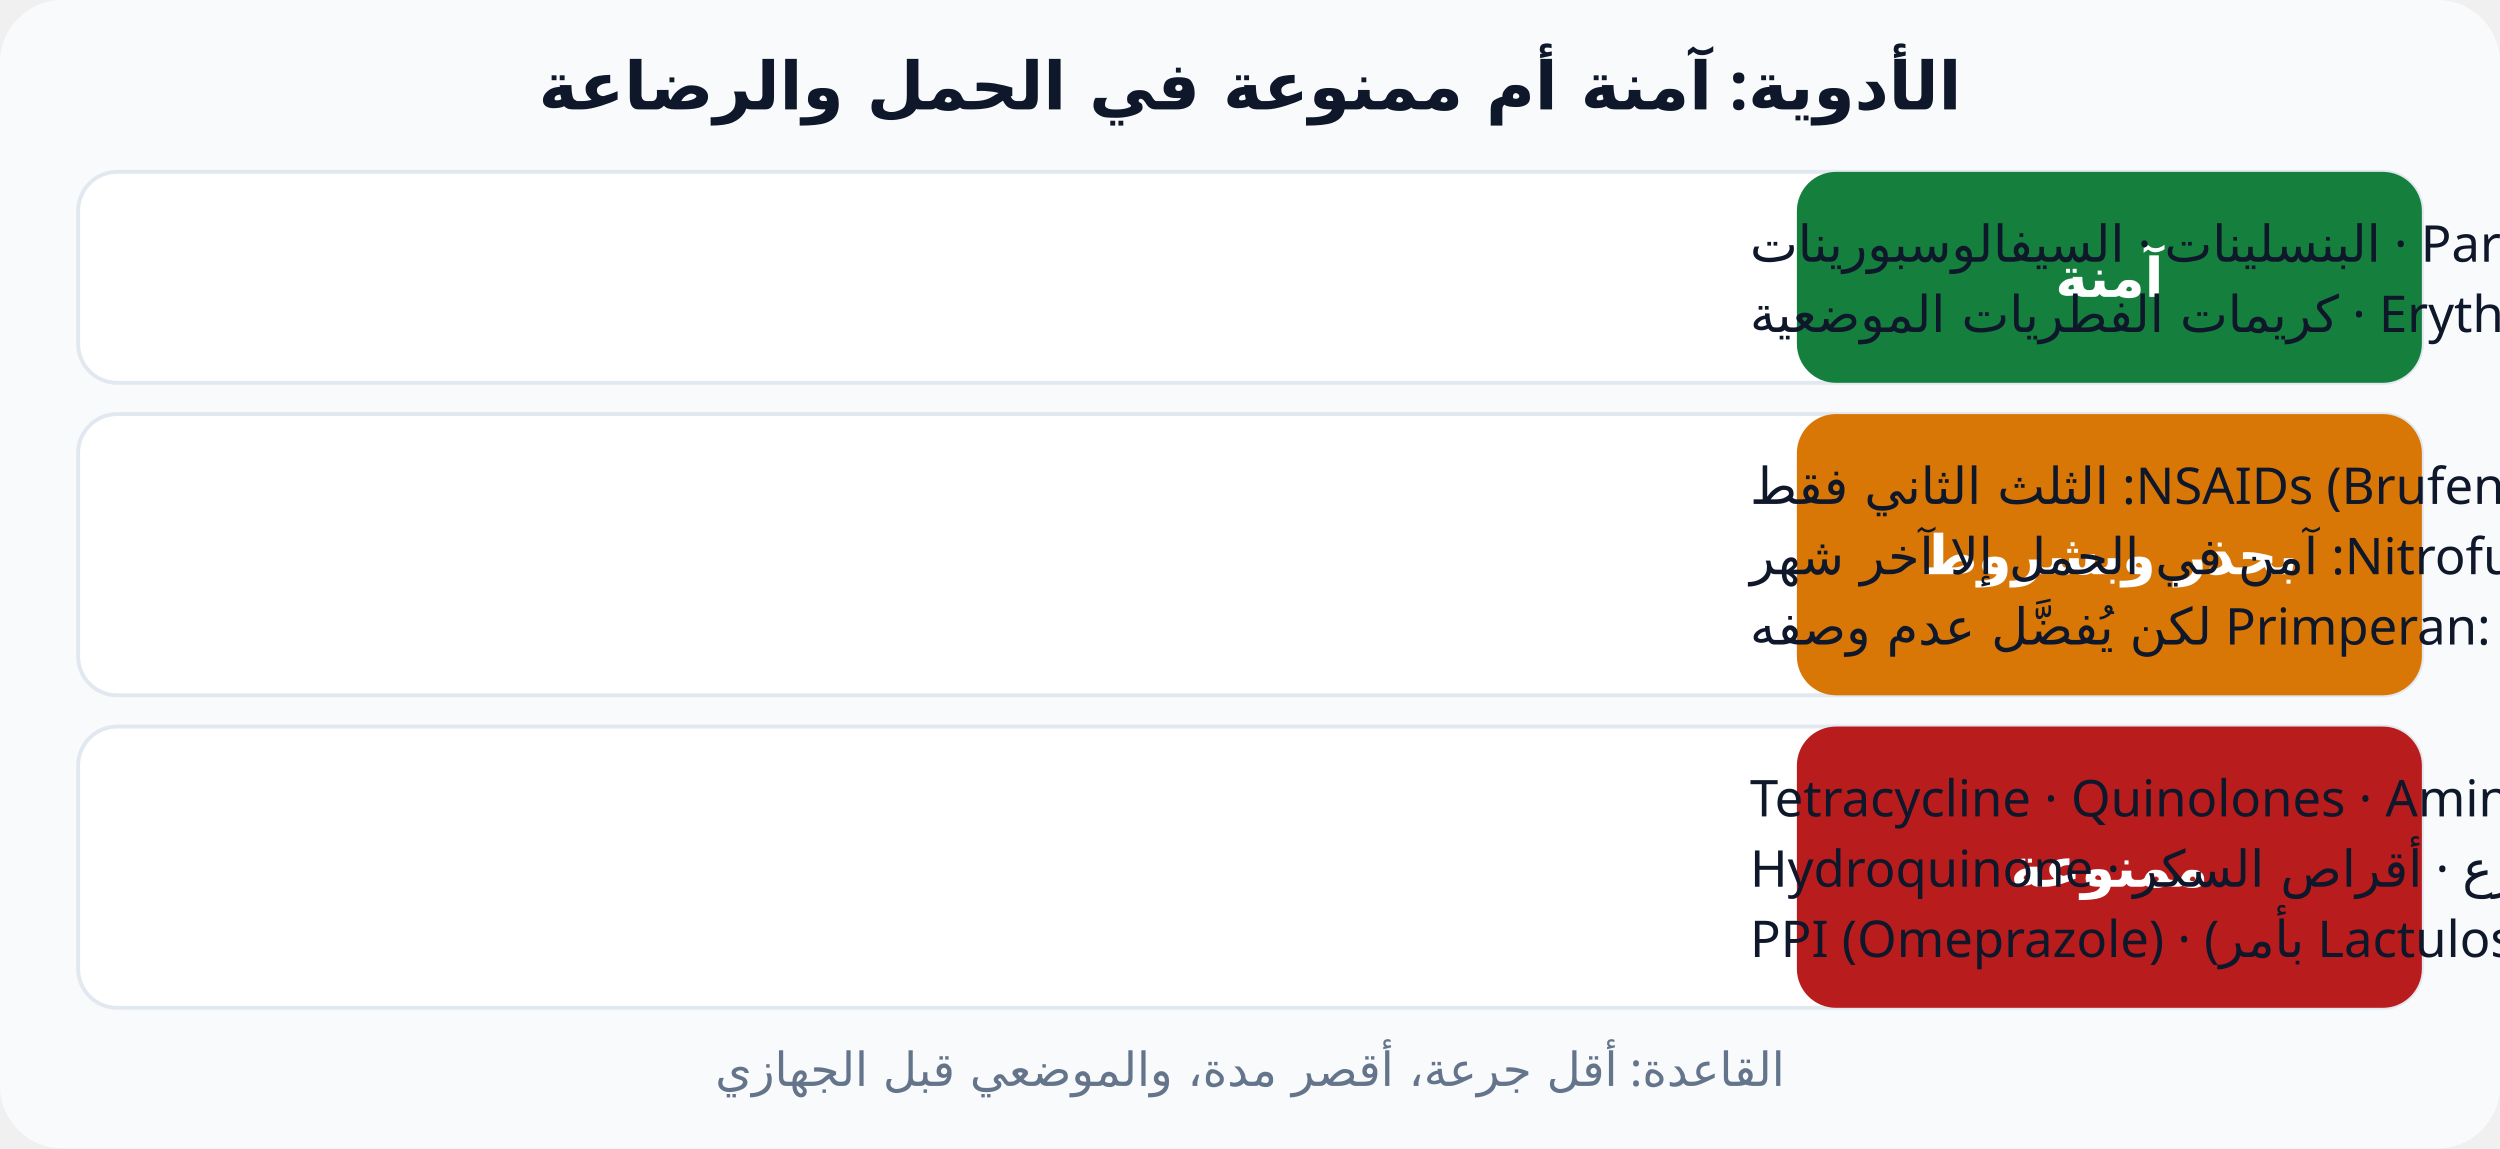
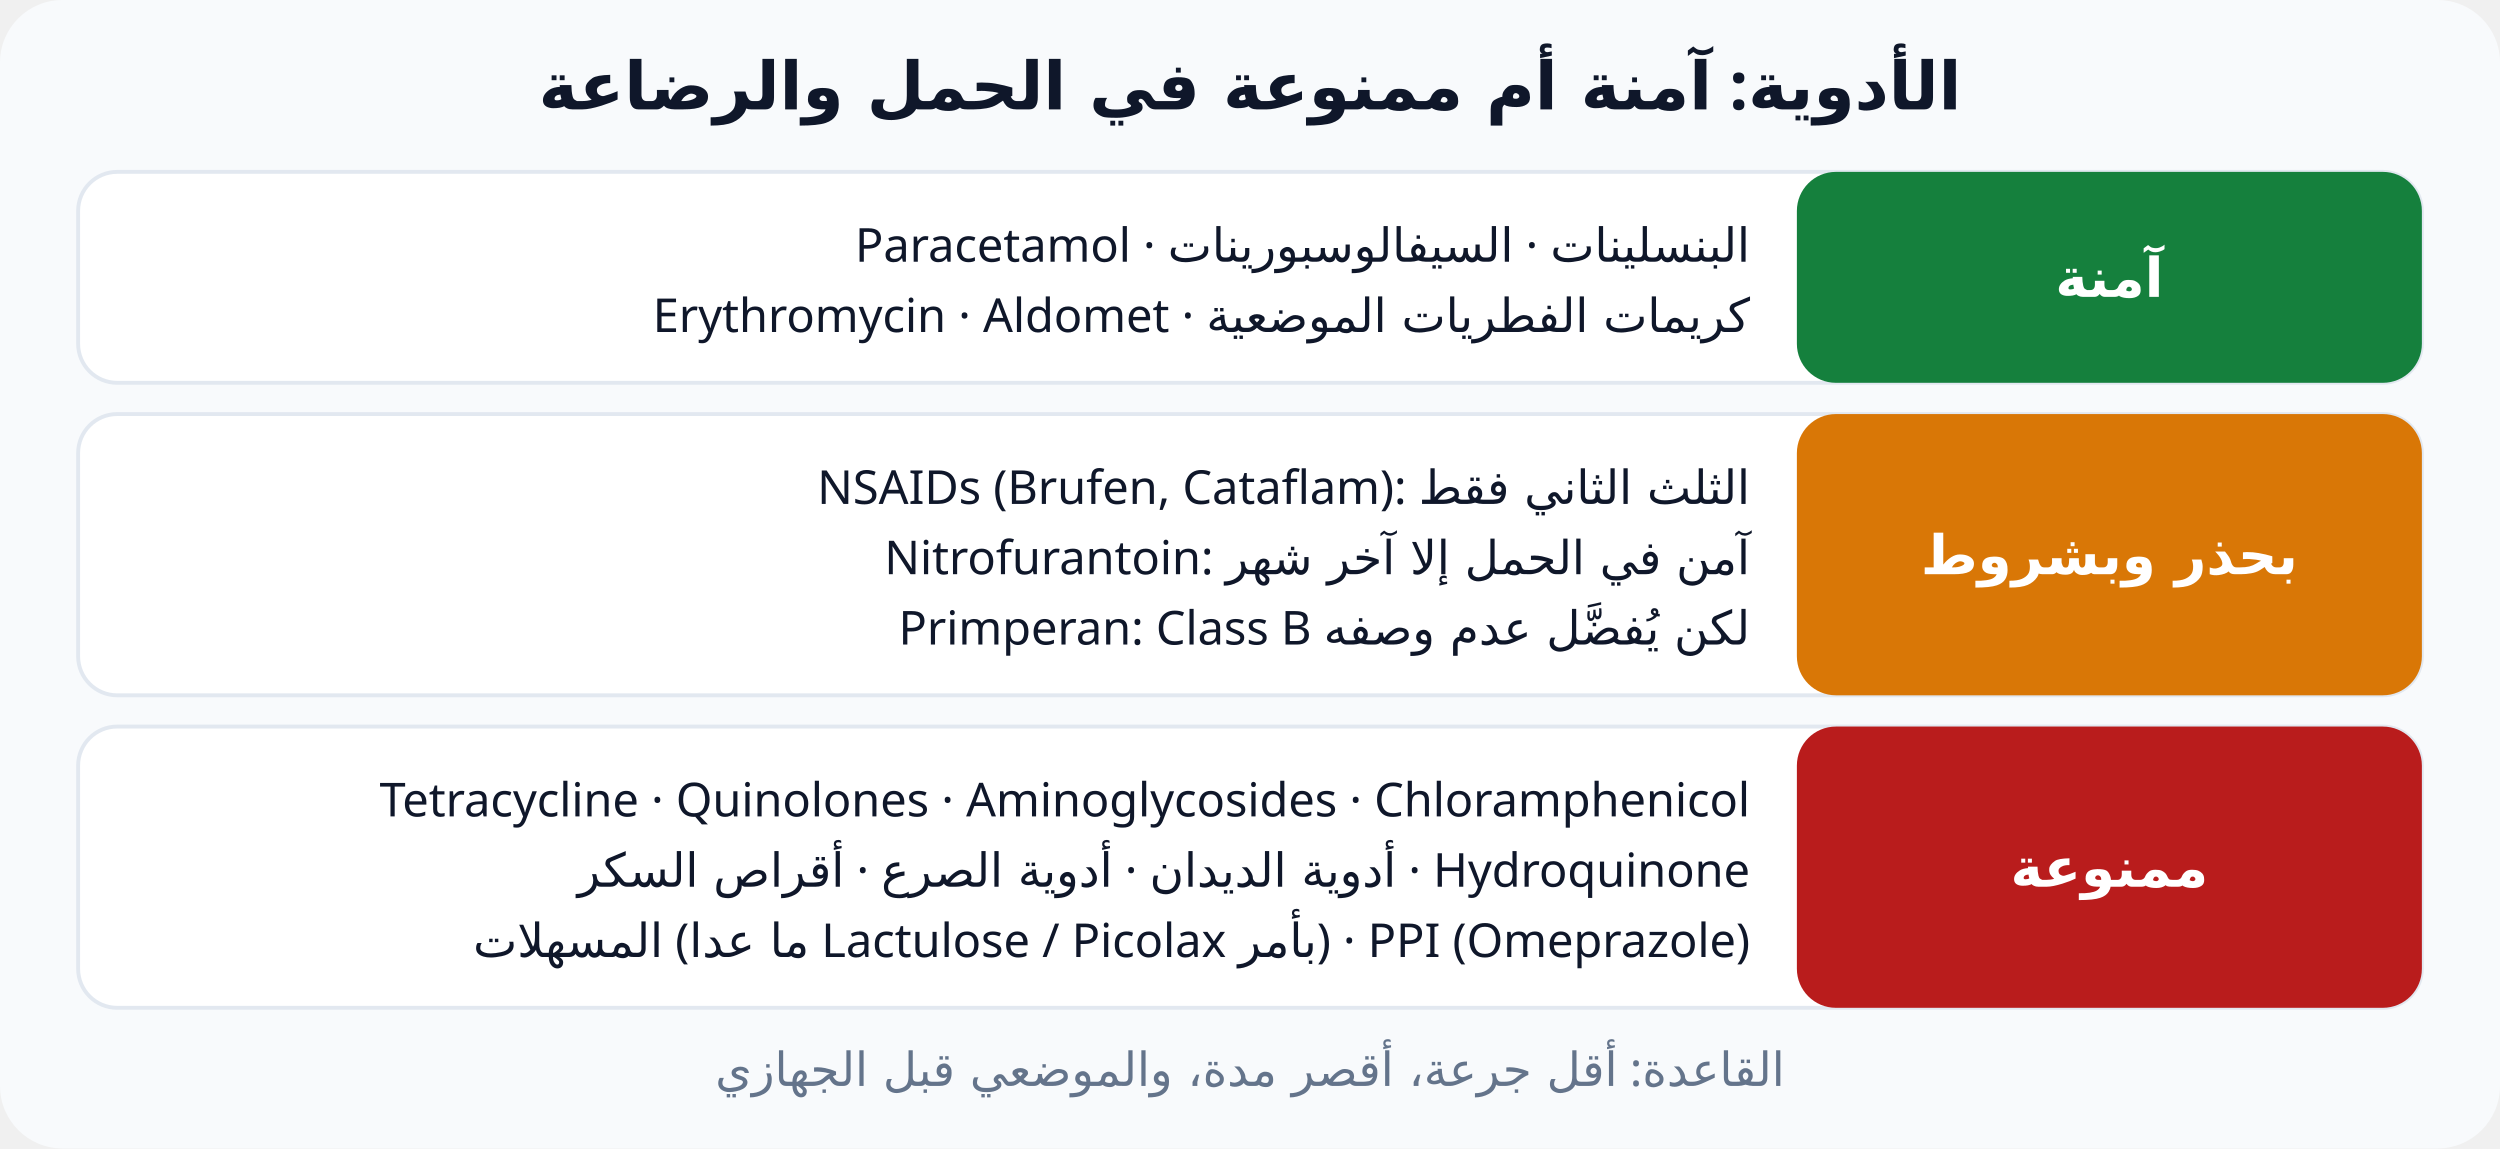
- <svg xmlns="http://www.w3.org/2000/svg" viewBox="0 0 640 294" font-family="Cairo, Tahoma, sans-serif" direction="rtl">
+ <svg xmlns="http://www.w3.org/2000/svg" viewBox="0 0 640 294" font-family="Cairo, Tahoma, sans-serif">
  <rect width="640" height="294" rx="16" fill="#f8fafc" />
  <text x="320" y="28" text-anchor="middle" font-size="17" font-weight="800" fill="#0f172a">الأدوية: آمنة أم ممنوعة في الحمل والرضاعة</text>
  <rect x="20" y="44" width="600" height="54" rx="10" fill="#fff" stroke="#e2e8f0" />
  <rect x="460" y="44" width="160" height="54" rx="10" fill="#15803d" />
  <text x="540" y="76" text-anchor="middle" font-size="14" font-weight="800" fill="#fff">آمنة</text>
-   <text x="448" y="67" text-anchor="end" font-size="13" fill="#0f172a">Paracetamol · البنسلينات · السيفالوسبورينات</text>
-   <text x="448" y="85" text-anchor="end" font-size="13" fill="#0f172a">Erythromycin · Aldomet · كريمات الفطريات الموضعية</text>
+   <text x="448" y="67" text-anchor="end" font-size="12" fill="#0f172a">Paracetamol · البنسلينات · السيفالوسبورينات</text>
+   <text x="448" y="85" text-anchor="end" font-size="12" fill="#0f172a">Erythromycin · Aldomet · كريمات الفطريات الموضعية</text>
  <rect x="20" y="106" width="600" height="72" rx="10" fill="#fff" stroke="#e2e8f0" />
  <rect x="460" y="106" width="160" height="72" rx="10" fill="#d97706" />
  <text x="540" y="147" text-anchor="middle" font-size="14" font-weight="800" fill="#fff">بحذر وبشروط</text>
-   <text x="448" y="129" text-anchor="end" font-size="13" fill="#0f172a">NSAIDs (Brufen, Cataflam): الثلث الثاني فقط</text>
-   <text x="448" y="147" text-anchor="end" font-size="13" fill="#0f172a">Nitrofurantoin: آمن في الحمل إلا آخر شهر</text>
-   <text x="448" y="165" text-anchor="end" font-size="13" fill="#0f172a">Primperan: Class B لكن يُفضَّل عدم وصفه</text>
+   <text x="448" y="129" text-anchor="end" font-size="12" fill="#0f172a">NSAIDs (Brufen, Cataflam): الثلث الثاني فقط</text>
+   <text x="448" y="147" text-anchor="end" font-size="12" fill="#0f172a">Nitrofurantoin: آمن في الحمل إلا آخر شهر</text>
+   <text x="448" y="165" text-anchor="end" font-size="12" fill="#0f172a">Primperan: Class B لكن يُفضَّل عدم وصفه</text>
  <rect x="20" y="186" width="600" height="72" rx="10" fill="#fff" stroke="#e2e8f0" />
  <rect x="460" y="186" width="160" height="72" rx="10" fill="#b91c1c" />
  <text x="540" y="227" text-anchor="middle" font-size="14" font-weight="800" fill="#fff">ممنوعة</text>
-   <text x="448" y="209" text-anchor="end" font-size="13" fill="#0f172a">Tetracycline · Quinolones · Aminoglycosides · Chloramphenicol</text>
-   <text x="448" y="227" text-anchor="end" font-size="13" fill="#0f172a">أدوية الديدان · أدوية الصرع · أقراص السكر · Hydroquinone</text>
-   <text x="448" y="245" text-anchor="end" font-size="13" fill="#0f172a">المسهلات (ما عدا Lactulose / Picolax بأمر) · PPI (Omeprazole)</text>
+   <text x="448" y="209" text-anchor="end" font-size="12" fill="#0f172a">Tetracycline · Quinolones · Aminoglycosides · Chloramphenicol</text>
+   <text x="448" y="227" text-anchor="end" font-size="12" fill="#0f172a">أدوية الديدان · أدوية الصرع · أقراص السكر · Hydroquinone</text>
+   <text x="448" y="245" text-anchor="end" font-size="12" fill="#0f172a">المسهلات (ما عدا Lactulose / Picolax بأمر) · PPI (Omeprazole)</text>
  <text x="320" y="278" text-anchor="middle" font-size="12" fill="#64748b">القاعدة: أقل جرعة، أقصر مدة، والموضعي قبل الجهازي</text>
</svg>
